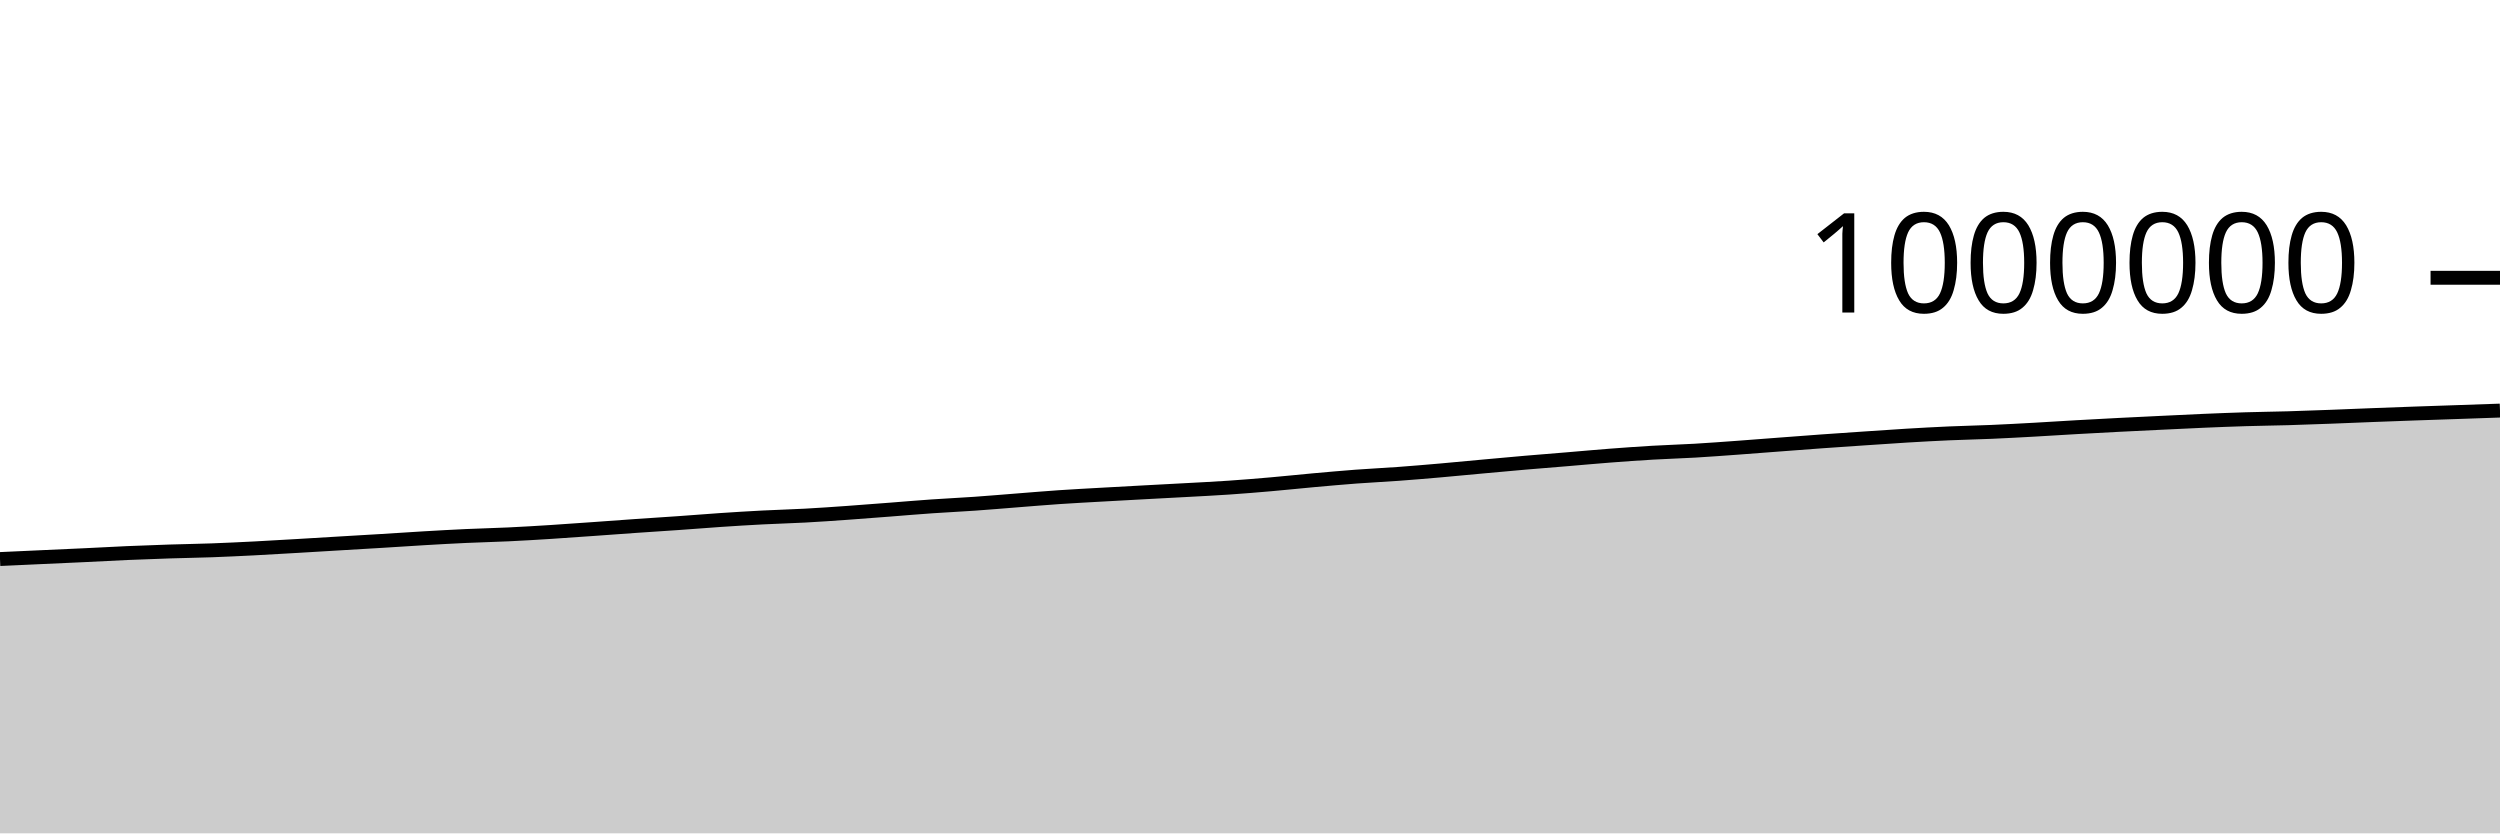
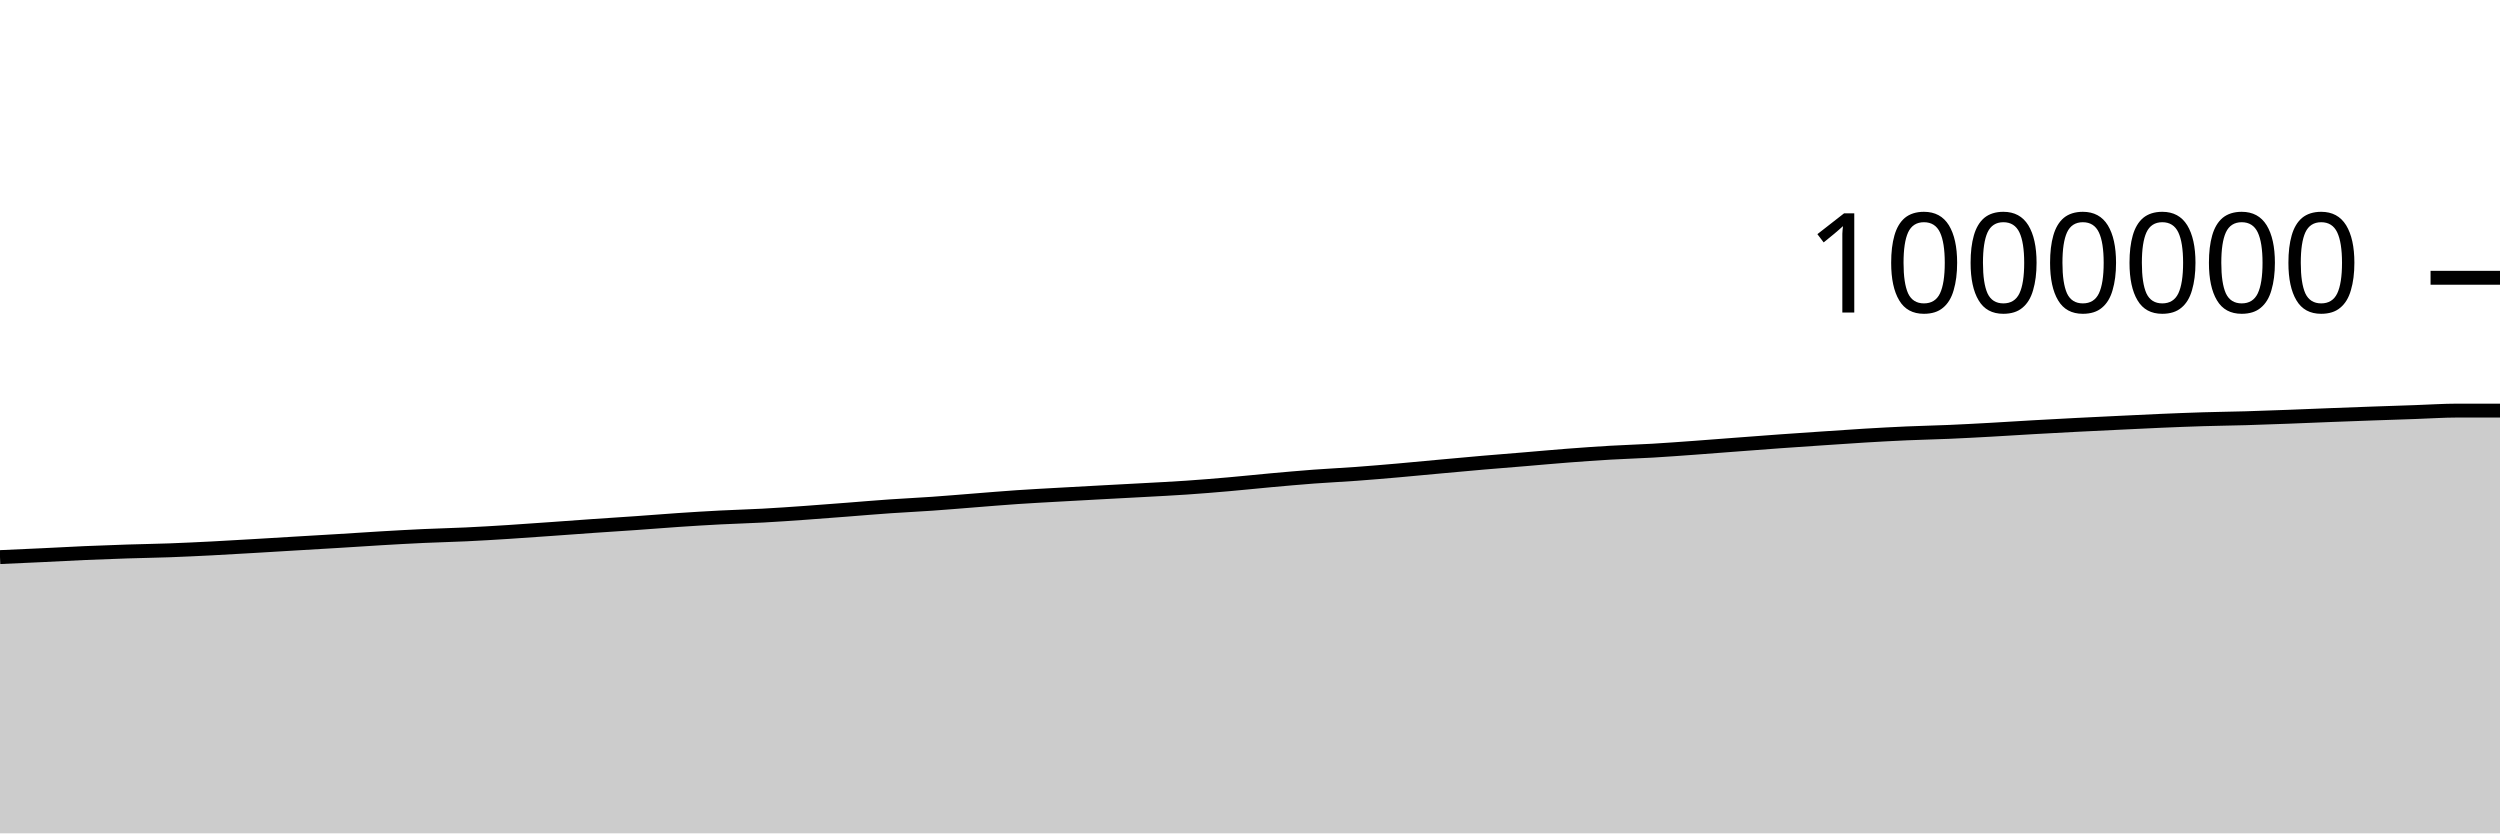
<svg xmlns="http://www.w3.org/2000/svg" viewBox="0 0 180 60">
  <g transform="translate(0,20)">
-     <path class="area" fill="rgba(0, 0, 0, 0.2)" d="M0,20.251C1.017,20.205,2.034,20.158,3.051,20.111C4.068,20.065,5.085,20.02,6.102,19.972C7.119,19.923,8.136,19.865,9.153,19.821C10.169,19.777,11.186,19.74,12.203,19.707C13.22,19.674,14.237,19.66,15.254,19.623C16.271,19.586,17.288,19.536,18.305,19.485C19.322,19.433,20.339,19.371,21.356,19.312C22.373,19.253,23.39,19.19,24.407,19.129C25.424,19.068,26.441,19.01,27.458,18.948C28.475,18.885,29.492,18.815,30.508,18.756C31.525,18.696,32.542,18.639,33.559,18.592C34.576,18.545,35.593,18.523,36.61,18.475C37.627,18.427,38.644,18.366,39.661,18.301C40.678,18.237,41.695,18.162,42.712,18.09C43.729,18.018,44.746,17.94,45.763,17.87C46.78,17.799,47.797,17.737,48.814,17.665C49.831,17.594,50.847,17.509,51.864,17.441C52.881,17.373,53.898,17.309,54.915,17.257C55.932,17.204,56.949,17.179,57.966,17.124C58.983,17.069,60,16.997,61.017,16.925C62.034,16.853,63.051,16.772,64.068,16.694C65.085,16.615,66.102,16.527,67.119,16.457C68.136,16.386,69.153,16.341,70.169,16.269C71.186,16.198,72.203,16.109,73.22,16.03C74.237,15.951,75.254,15.863,76.271,15.794C77.288,15.725,78.305,15.673,79.322,15.615C80.339,15.557,81.356,15.502,82.373,15.447C83.39,15.392,84.407,15.341,85.424,15.284C86.441,15.228,87.458,15.179,88.475,15.109C89.492,15.04,90.508,14.956,91.525,14.867C92.542,14.779,93.559,14.669,94.576,14.577C95.593,14.486,96.61,14.394,97.627,14.317C98.644,14.241,99.661,14.194,100.678,14.12C101.695,14.045,102.712,13.959,103.729,13.87C104.746,13.782,105.763,13.681,106.78,13.588C107.797,13.495,108.814,13.4,109.831,13.313C110.847,13.225,111.864,13.147,112.881,13.062C113.898,12.977,114.915,12.883,115.932,12.805C116.949,12.727,117.966,12.654,118.983,12.595C120,12.535,121.017,12.507,122.034,12.448C123.051,12.388,124.068,12.312,125.085,12.238C126.102,12.165,127.119,12.083,128.136,12.006C129.153,11.929,130.169,11.85,131.186,11.777C132.203,11.704,133.22,11.635,134.237,11.567C135.254,11.498,136.271,11.426,137.288,11.365C138.305,11.304,139.322,11.248,140.339,11.203C141.356,11.158,142.373,11.139,143.39,11.095C144.407,11.051,145.424,10.995,146.441,10.939C147.458,10.882,148.475,10.815,149.492,10.757C150.508,10.699,151.525,10.644,152.542,10.592C153.559,10.539,154.576,10.492,155.593,10.443C156.61,10.395,157.627,10.343,158.644,10.299C159.661,10.256,160.678,10.215,161.695,10.184C162.712,10.153,163.729,10.142,164.746,10.113C165.763,10.083,166.78,10.045,167.797,10.007C168.814,9.969,169.831,9.925,170.847,9.885C171.864,9.846,172.881,9.808,173.898,9.772C174.915,9.736,175.932,9.703,176.949,9.668C177.966,9.633,178.983,9.598,180,9.562L180,40C178.983,40,177.966,40,176.949,40C175.932,40,174.915,40,173.898,40C172.881,40,171.864,40,170.847,40C169.831,40,168.814,40,167.797,40C166.78,40,165.763,40,164.746,40C163.729,40,162.712,40,161.695,40C160.678,40,159.661,40,158.644,40C157.627,40,156.61,40,155.593,40C154.576,40,153.559,40,152.542,40C151.525,40,150.508,40,149.492,40C148.475,40,147.458,40,146.441,40C145.424,40,144.407,40,143.39,40C142.373,40,141.356,40,140.339,40C139.322,40,138.305,40,137.288,40C136.271,40,135.254,40,134.237,40C133.22,40,132.203,40,131.186,40C130.169,40,129.153,40,128.136,40C127.119,40,126.102,40,125.085,40C124.068,40,123.051,40,122.034,40C121.017,40,120,40,118.983,40C117.966,40,116.949,40,115.932,40C114.915,40,113.898,40,112.881,40C111.864,40,110.847,40,109.831,40C108.814,40,107.797,40,106.78,40C105.763,40,104.746,40,103.729,40C102.712,40,101.695,40,100.678,40C99.661,40,98.644,40,97.627,40C96.61,40,95.593,40,94.576,40C93.559,40,92.542,40,91.525,40C90.508,40,89.492,40,88.475,40C87.458,40,86.441,40,85.424,40C84.407,40,83.39,40,82.373,40C81.356,40,80.339,40,79.322,40C78.305,40,77.288,40,76.271,40C75.254,40,74.237,40,73.22,40C72.203,40,71.186,40,70.169,40C69.153,40,68.136,40,67.119,40C66.102,40,65.085,40,64.068,40C63.051,40,62.034,40,61.017,40C60,40,58.983,40,57.966,40C56.949,40,55.932,40,54.915,40C53.898,40,52.881,40,51.864,40C50.847,40,49.831,40,48.814,40C47.797,40,46.78,40,45.763,40C44.746,40,43.729,40,42.712,40C41.695,40,40.678,40,39.661,40C38.644,40,37.627,40,36.61,40C35.593,40,34.576,40,33.559,40C32.542,40,31.525,40,30.508,40C29.492,40,28.475,40,27.458,40C26.441,40,25.424,40,24.407,40C23.39,40,22.373,40,21.356,40C20.339,40,19.322,40,18.305,40C17.288,40,16.271,40,15.254,40C14.237,40,13.22,40,12.203,40C11.186,40,10.169,40,9.153,40C8.136,40,7.119,40,6.102,40C5.085,40,4.068,40,3.051,40C2.034,40,1.017,40,0,40Z" />
-     <path class="line" stroke="black" fill="none" d="M0,20.251C1.017,20.205,2.034,20.158,3.051,20.111C4.068,20.065,5.085,20.02,6.102,19.972C7.119,19.923,8.136,19.865,9.153,19.821C10.169,19.777,11.186,19.74,12.203,19.707C13.22,19.674,14.237,19.66,15.254,19.623C16.271,19.586,17.288,19.536,18.305,19.485C19.322,19.433,20.339,19.371,21.356,19.312C22.373,19.253,23.39,19.19,24.407,19.129C25.424,19.068,26.441,19.01,27.458,18.948C28.475,18.885,29.492,18.815,30.508,18.756C31.525,18.696,32.542,18.639,33.559,18.592C34.576,18.545,35.593,18.523,36.61,18.475C37.627,18.427,38.644,18.366,39.661,18.301C40.678,18.237,41.695,18.162,42.712,18.09C43.729,18.018,44.746,17.94,45.763,17.87C46.78,17.799,47.797,17.737,48.814,17.665C49.831,17.594,50.847,17.509,51.864,17.441C52.881,17.373,53.898,17.309,54.915,17.257C55.932,17.204,56.949,17.179,57.966,17.124C58.983,17.069,60,16.997,61.017,16.925C62.034,16.853,63.051,16.772,64.068,16.694C65.085,16.615,66.102,16.527,67.119,16.457C68.136,16.386,69.153,16.341,70.169,16.269C71.186,16.198,72.203,16.109,73.22,16.03C74.237,15.951,75.254,15.863,76.271,15.794C77.288,15.725,78.305,15.673,79.322,15.615C80.339,15.557,81.356,15.502,82.373,15.447C83.39,15.392,84.407,15.341,85.424,15.284C86.441,15.228,87.458,15.179,88.475,15.109C89.492,15.04,90.508,14.956,91.525,14.867C92.542,14.779,93.559,14.669,94.576,14.577C95.593,14.486,96.61,14.394,97.627,14.317C98.644,14.241,99.661,14.194,100.678,14.12C101.695,14.045,102.712,13.959,103.729,13.87C104.746,13.782,105.763,13.681,106.78,13.588C107.797,13.495,108.814,13.4,109.831,13.313C110.847,13.225,111.864,13.147,112.881,13.062C113.898,12.977,114.915,12.883,115.932,12.805C116.949,12.727,117.966,12.654,118.983,12.595C120,12.535,121.017,12.507,122.034,12.448C123.051,12.388,124.068,12.312,125.085,12.238C126.102,12.165,127.119,12.083,128.136,12.006C129.153,11.929,130.169,11.85,131.186,11.777C132.203,11.704,133.22,11.635,134.237,11.567C135.254,11.498,136.271,11.426,137.288,11.365C138.305,11.304,139.322,11.248,140.339,11.203C141.356,11.158,142.373,11.139,143.39,11.095C144.407,11.051,145.424,10.995,146.441,10.939C147.458,10.882,148.475,10.815,149.492,10.757C150.508,10.699,151.525,10.644,152.542,10.592C153.559,10.539,154.576,10.492,155.593,10.443C156.61,10.395,157.627,10.343,158.644,10.299C159.661,10.256,160.678,10.215,161.695,10.184C162.712,10.153,163.729,10.142,164.746,10.113C165.763,10.083,166.78,10.045,167.797,10.007C168.814,9.969,169.831,9.925,170.847,9.885C171.864,9.846,172.881,9.808,173.898,9.772C174.915,9.736,175.932,9.703,176.949,9.668C177.966,9.633,178.983,9.598,180,9.562" />
+     <path class="area" fill="rgba(0, 0, 0, 0.2)" d="M0,20.111C1.017,20.066,2.034,20.02,3.051,19.972C4.068,19.923,5.085,19.865,6.102,19.821C7.119,19.777,8.136,19.74,9.153,19.707C10.169,19.674,11.186,19.66,12.203,19.623C13.22,19.586,14.237,19.536,15.254,19.485C16.271,19.433,17.288,19.371,18.305,19.312C19.322,19.253,20.339,19.19,21.356,19.129C22.373,19.068,23.39,19.01,24.407,18.948C25.424,18.885,26.441,18.815,27.458,18.756C28.475,18.696,29.492,18.639,30.508,18.592C31.525,18.545,32.542,18.523,33.559,18.475C34.576,18.427,35.593,18.366,36.61,18.301C37.627,18.237,38.644,18.162,39.661,18.09C40.678,18.018,41.695,17.94,42.712,17.87C43.729,17.799,44.746,17.737,45.763,17.665C46.78,17.594,47.797,17.509,48.814,17.441C49.831,17.373,50.847,17.309,51.864,17.257C52.881,17.204,53.898,17.179,54.915,17.124C55.932,17.069,56.949,16.997,57.966,16.925C58.983,16.853,60,16.772,61.017,16.694C62.034,16.615,63.051,16.527,64.068,16.457C65.085,16.386,66.102,16.341,67.119,16.269C68.136,16.198,69.153,16.109,70.169,16.03C71.186,15.951,72.203,15.863,73.22,15.794C74.237,15.725,75.254,15.673,76.271,15.615C77.288,15.557,78.305,15.502,79.322,15.447C80.339,15.392,81.356,15.341,82.373,15.284C83.39,15.228,84.407,15.179,85.424,15.109C86.441,15.04,87.458,14.956,88.475,14.867C89.492,14.779,90.508,14.669,91.525,14.577C92.542,14.486,93.559,14.394,94.576,14.317C95.593,14.241,96.61,14.194,97.627,14.12C98.644,14.045,99.661,13.959,100.678,13.87C101.695,13.782,102.712,13.681,103.729,13.588C104.746,13.495,105.763,13.4,106.78,13.313C107.797,13.225,108.814,13.147,109.831,13.062C110.847,12.977,111.864,12.883,112.881,12.805C113.898,12.727,114.915,12.654,115.932,12.595C116.949,12.535,117.966,12.507,118.983,12.448C120,12.388,121.017,12.312,122.034,12.238C123.051,12.165,124.068,12.083,125.085,12.006C126.102,11.929,127.119,11.85,128.136,11.777C129.153,11.704,130.169,11.635,131.186,11.567C132.203,11.498,133.22,11.426,134.237,11.365C135.254,11.304,136.271,11.248,137.288,11.203C138.305,11.158,139.322,11.139,140.339,11.095C141.356,11.051,142.373,10.995,143.39,10.939C144.407,10.882,145.424,10.815,146.441,10.757C147.458,10.699,148.475,10.644,149.492,10.592C150.508,10.539,151.525,10.492,152.542,10.443C153.559,10.395,154.576,10.343,155.593,10.299C156.61,10.256,157.627,10.215,158.644,10.184C159.661,10.153,160.678,10.142,161.695,10.113C162.712,10.083,163.729,10.045,164.746,10.007C165.763,9.969,166.78,9.925,167.797,9.885C168.814,9.846,169.831,9.808,170.847,9.772C171.864,9.736,172.881,9.703,173.898,9.668C174.915,9.633,175.932,9.563,176.949,9.562C177.966,9.562,178.983,9.562,180,9.562L180,40C178.983,40,177.966,40,176.949,40C175.932,40,174.915,40,173.898,40C172.881,40,171.864,40,170.847,40C169.831,40,168.814,40,167.797,40C166.78,40,165.763,40,164.746,40C163.729,40,162.712,40,161.695,40C160.678,40,159.661,40,158.644,40C157.627,40,156.61,40,155.593,40C154.576,40,153.559,40,152.542,40C151.525,40,150.508,40,149.492,40C148.475,40,147.458,40,146.441,40C145.424,40,144.407,40,143.39,40C142.373,40,141.356,40,140.339,40C139.322,40,138.305,40,137.288,40C136.271,40,135.254,40,134.237,40C133.22,40,132.203,40,131.186,40C130.169,40,129.153,40,128.136,40C127.119,40,126.102,40,125.085,40C124.068,40,123.051,40,122.034,40C121.017,40,120,40,118.983,40C117.966,40,116.949,40,115.932,40C114.915,40,113.898,40,112.881,40C111.864,40,110.847,40,109.831,40C108.814,40,107.797,40,106.78,40C105.763,40,104.746,40,103.729,40C102.712,40,101.695,40,100.678,40C99.661,40,98.644,40,97.627,40C96.61,40,95.593,40,94.576,40C93.559,40,92.542,40,91.525,40C90.508,40,89.492,40,88.475,40C87.458,40,86.441,40,85.424,40C84.407,40,83.39,40,82.373,40C81.356,40,80.339,40,79.322,40C78.305,40,77.288,40,76.271,40C75.254,40,74.237,40,73.22,40C72.203,40,71.186,40,70.169,40C69.153,40,68.136,40,67.119,40C66.102,40,65.085,40,64.068,40C63.051,40,62.034,40,61.017,40C60,40,58.983,40,57.966,40C56.949,40,55.932,40,54.915,40C53.898,40,52.881,40,51.864,40C50.847,40,49.831,40,48.814,40C47.797,40,46.78,40,45.763,40C44.746,40,43.729,40,42.712,40C41.695,40,40.678,40,39.661,40C38.644,40,37.627,40,36.61,40C35.593,40,34.576,40,33.559,40C32.542,40,31.525,40,30.508,40C29.492,40,28.475,40,27.458,40C26.441,40,25.424,40,24.407,40C23.39,40,22.373,40,21.356,40C20.339,40,19.322,40,18.305,40C17.288,40,16.271,40,15.254,40C14.237,40,13.22,40,12.203,40C11.186,40,10.169,40,9.153,40C8.136,40,7.119,40,6.102,40C5.085,40,4.068,40,3.051,40C2.034,40,1.017,40,0,40Z" />
+     <path class="line" stroke="black" fill="none" d="M0,20.111C1.017,20.066,2.034,20.02,3.051,19.972C4.068,19.923,5.085,19.865,6.102,19.821C7.119,19.777,8.136,19.74,9.153,19.707C10.169,19.674,11.186,19.66,12.203,19.623C13.22,19.586,14.237,19.536,15.254,19.485C16.271,19.433,17.288,19.371,18.305,19.312C19.322,19.253,20.339,19.19,21.356,19.129C22.373,19.068,23.39,19.01,24.407,18.948C25.424,18.885,26.441,18.815,27.458,18.756C28.475,18.696,29.492,18.639,30.508,18.592C31.525,18.545,32.542,18.523,33.559,18.475C34.576,18.427,35.593,18.366,36.61,18.301C37.627,18.237,38.644,18.162,39.661,18.09C40.678,18.018,41.695,17.94,42.712,17.87C43.729,17.799,44.746,17.737,45.763,17.665C46.78,17.594,47.797,17.509,48.814,17.441C49.831,17.373,50.847,17.309,51.864,17.257C52.881,17.204,53.898,17.179,54.915,17.124C55.932,17.069,56.949,16.997,57.966,16.925C58.983,16.853,60,16.772,61.017,16.694C62.034,16.615,63.051,16.527,64.068,16.457C65.085,16.386,66.102,16.341,67.119,16.269C68.136,16.198,69.153,16.109,70.169,16.03C71.186,15.951,72.203,15.863,73.22,15.794C74.237,15.725,75.254,15.673,76.271,15.615C77.288,15.557,78.305,15.502,79.322,15.447C80.339,15.392,81.356,15.341,82.373,15.284C83.39,15.228,84.407,15.179,85.424,15.109C86.441,15.04,87.458,14.956,88.475,14.867C89.492,14.779,90.508,14.669,91.525,14.577C92.542,14.486,93.559,14.394,94.576,14.317C95.593,14.241,96.61,14.194,97.627,14.12C98.644,14.045,99.661,13.959,100.678,13.87C101.695,13.782,102.712,13.681,103.729,13.588C104.746,13.495,105.763,13.4,106.78,13.313C107.797,13.225,108.814,13.147,109.831,13.062C110.847,12.977,111.864,12.883,112.881,12.805C113.898,12.727,114.915,12.654,115.932,12.595C116.949,12.535,117.966,12.507,118.983,12.448C120,12.388,121.017,12.312,122.034,12.238C123.051,12.165,124.068,12.083,125.085,12.006C126.102,11.929,127.119,11.85,128.136,11.777C129.153,11.704,130.169,11.635,131.186,11.567C132.203,11.498,133.22,11.426,134.237,11.365C135.254,11.304,136.271,11.248,137.288,11.203C138.305,11.158,139.322,11.139,140.339,11.095C141.356,11.051,142.373,10.995,143.39,10.939C144.407,10.882,145.424,10.815,146.441,10.757C147.458,10.699,148.475,10.644,149.492,10.592C150.508,10.539,151.525,10.492,152.542,10.443C153.559,10.395,154.576,10.343,155.593,10.299C156.61,10.256,157.627,10.215,158.644,10.184C159.661,10.153,160.678,10.142,161.695,10.113C162.712,10.083,163.729,10.045,164.746,10.007C165.763,9.969,166.78,9.925,167.797,9.885C168.814,9.846,169.831,9.808,170.847,9.772C171.864,9.736,172.881,9.703,173.898,9.668C174.915,9.633,175.932,9.563,176.949,9.562C177.966,9.562,178.983,9.562,180,9.562" />
    <path class="axis-ceiling" stroke-width="1" stroke="black" fill="none" d="M175,0L180,0" />
    <text class="axis-ceiling-label" font-family="sans-serif" text-anchor="end" font-size="10px" x="170" y="2.5">1000000</text>
  </g>
</svg>
